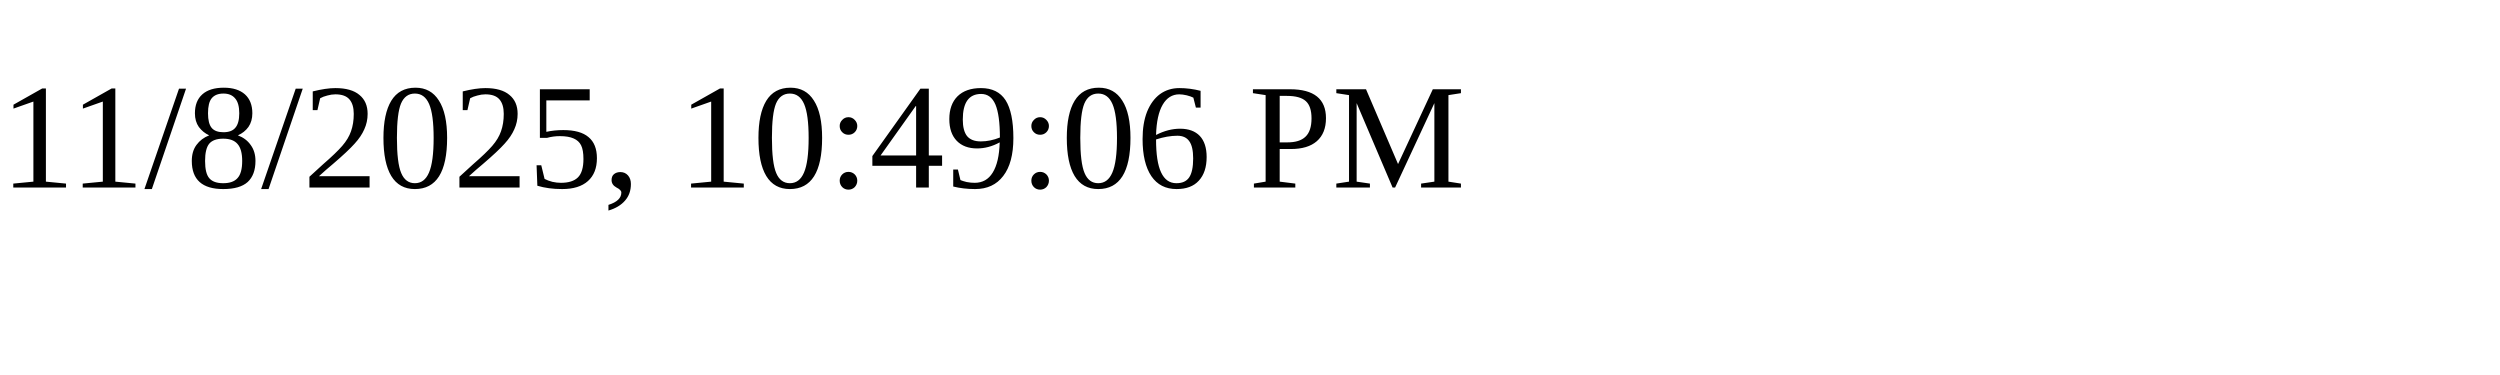
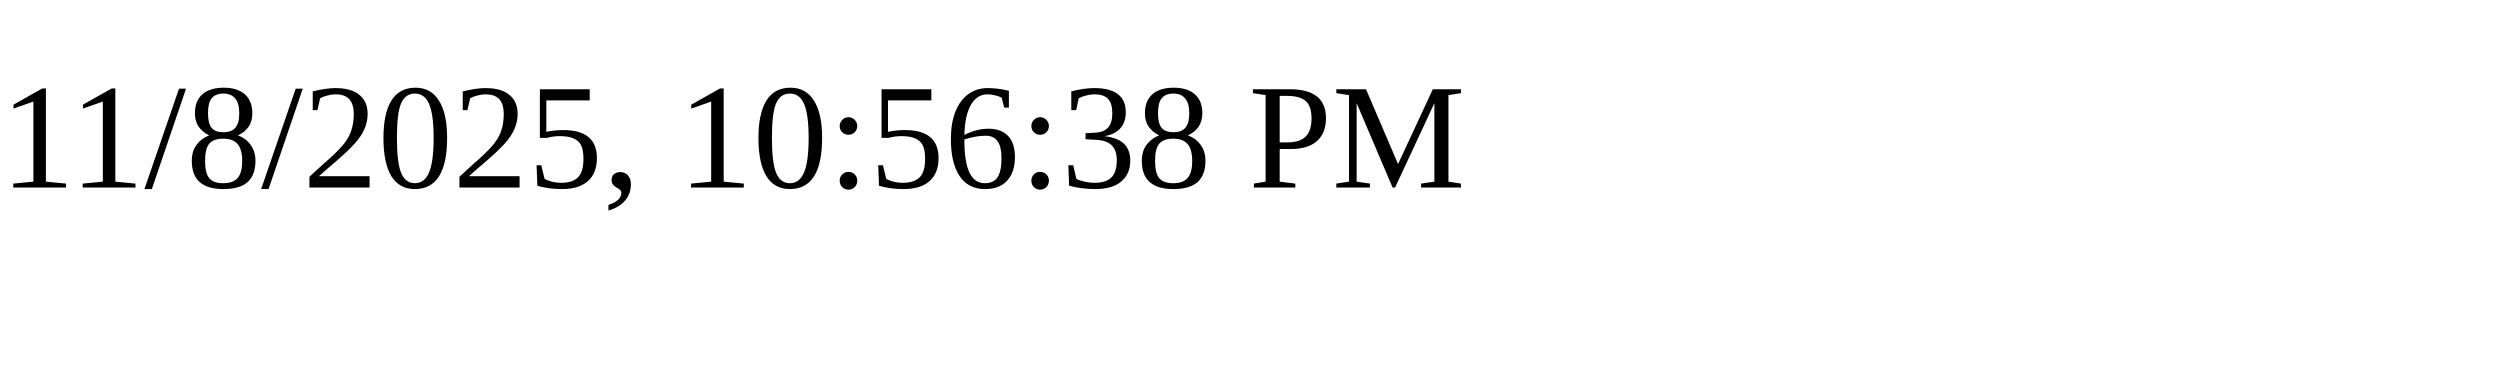
<svg xmlns="http://www.w3.org/2000/svg" height="30" width="200">
-   <text x="0" y="15">11/8/2025, 10:49:06 PM</text>
+   <text x="0" y="15">11/8/2025, 10:56:38 PM</text>
</svg>
